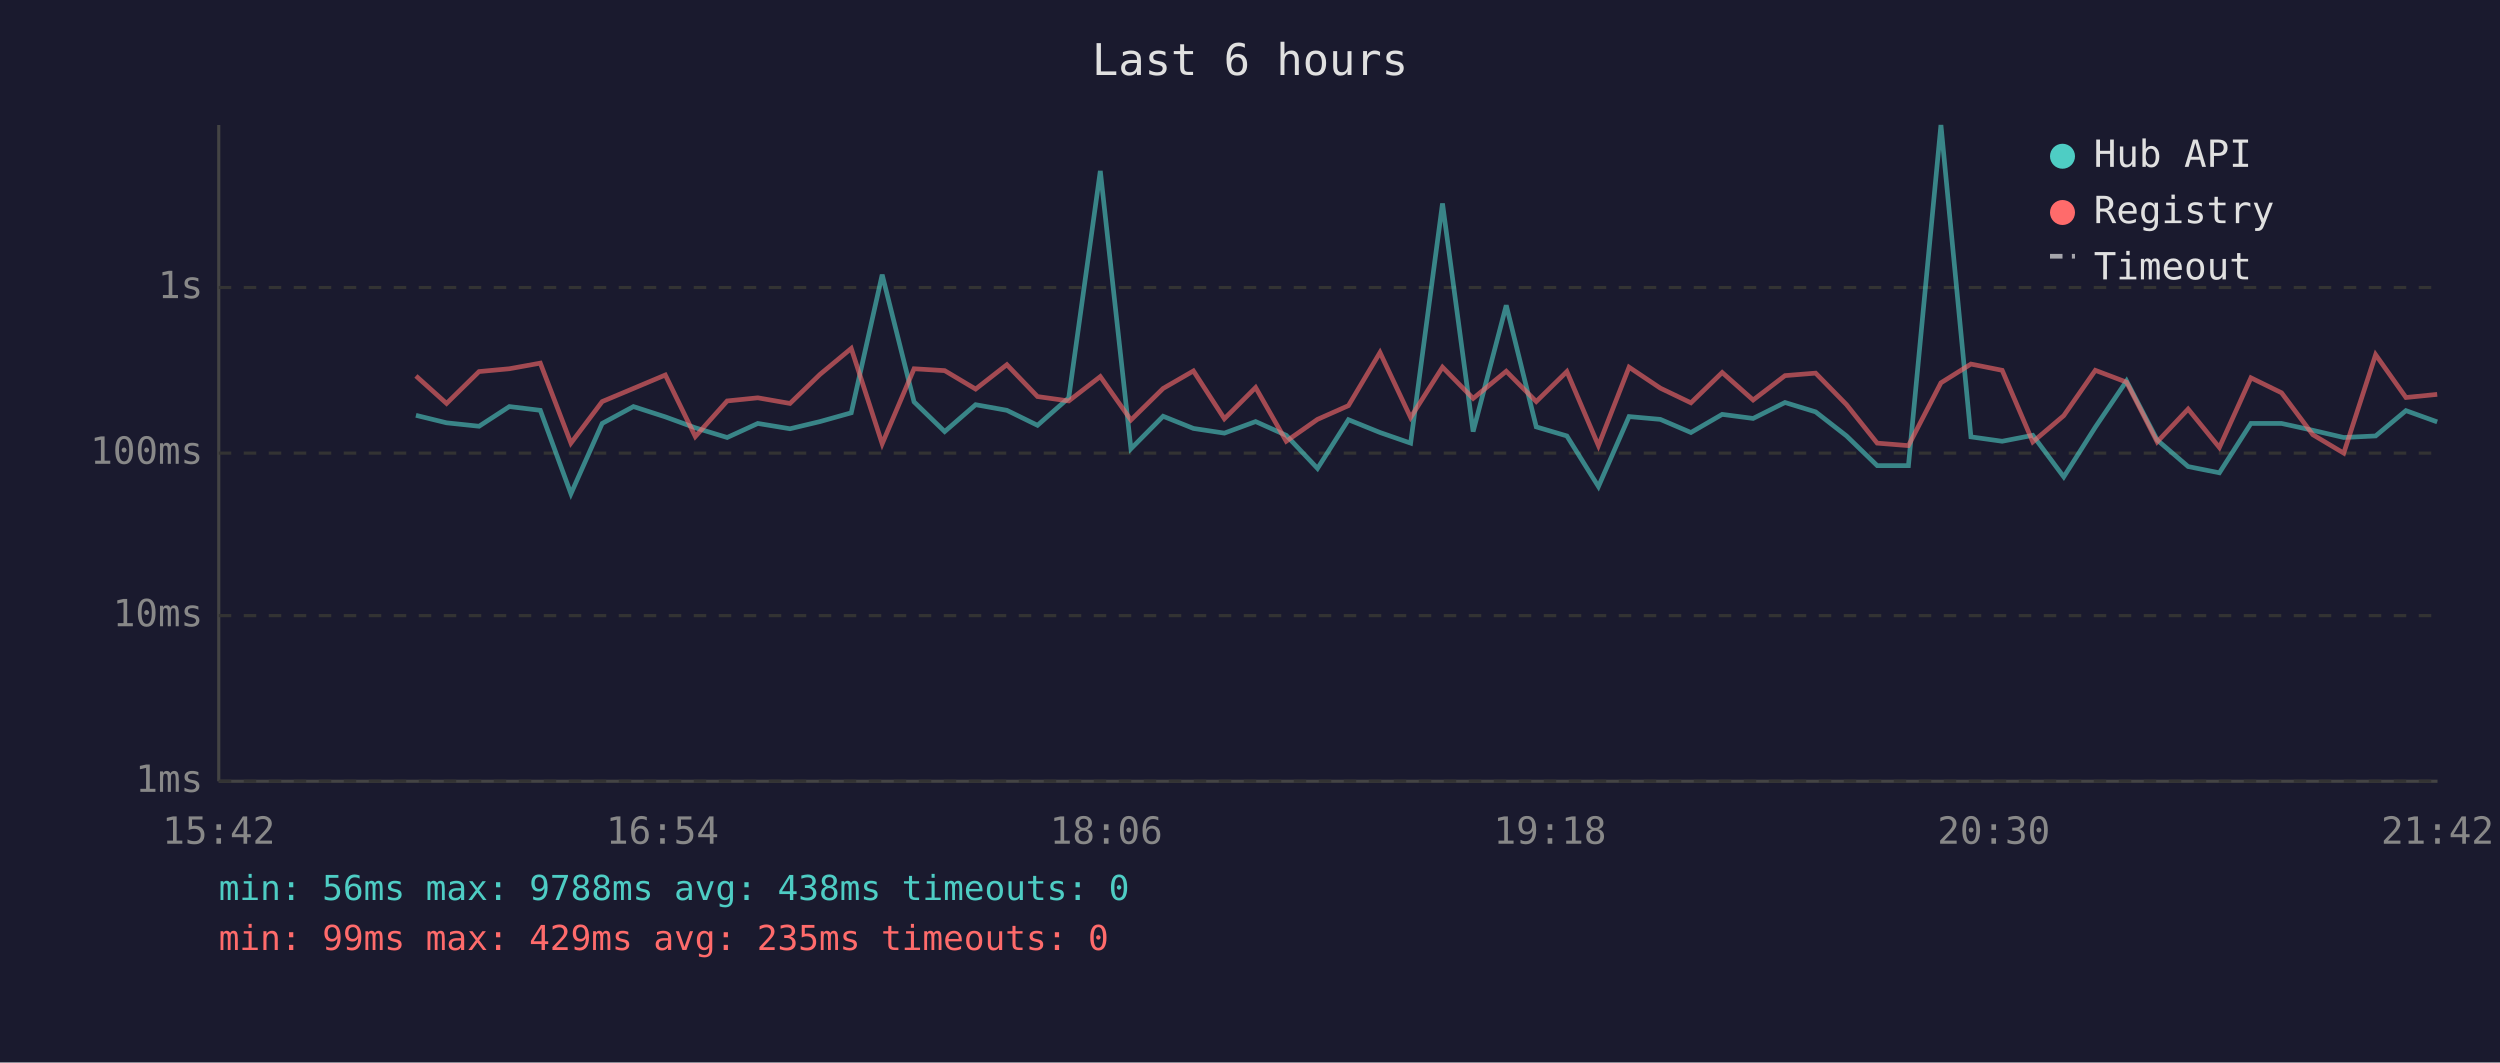
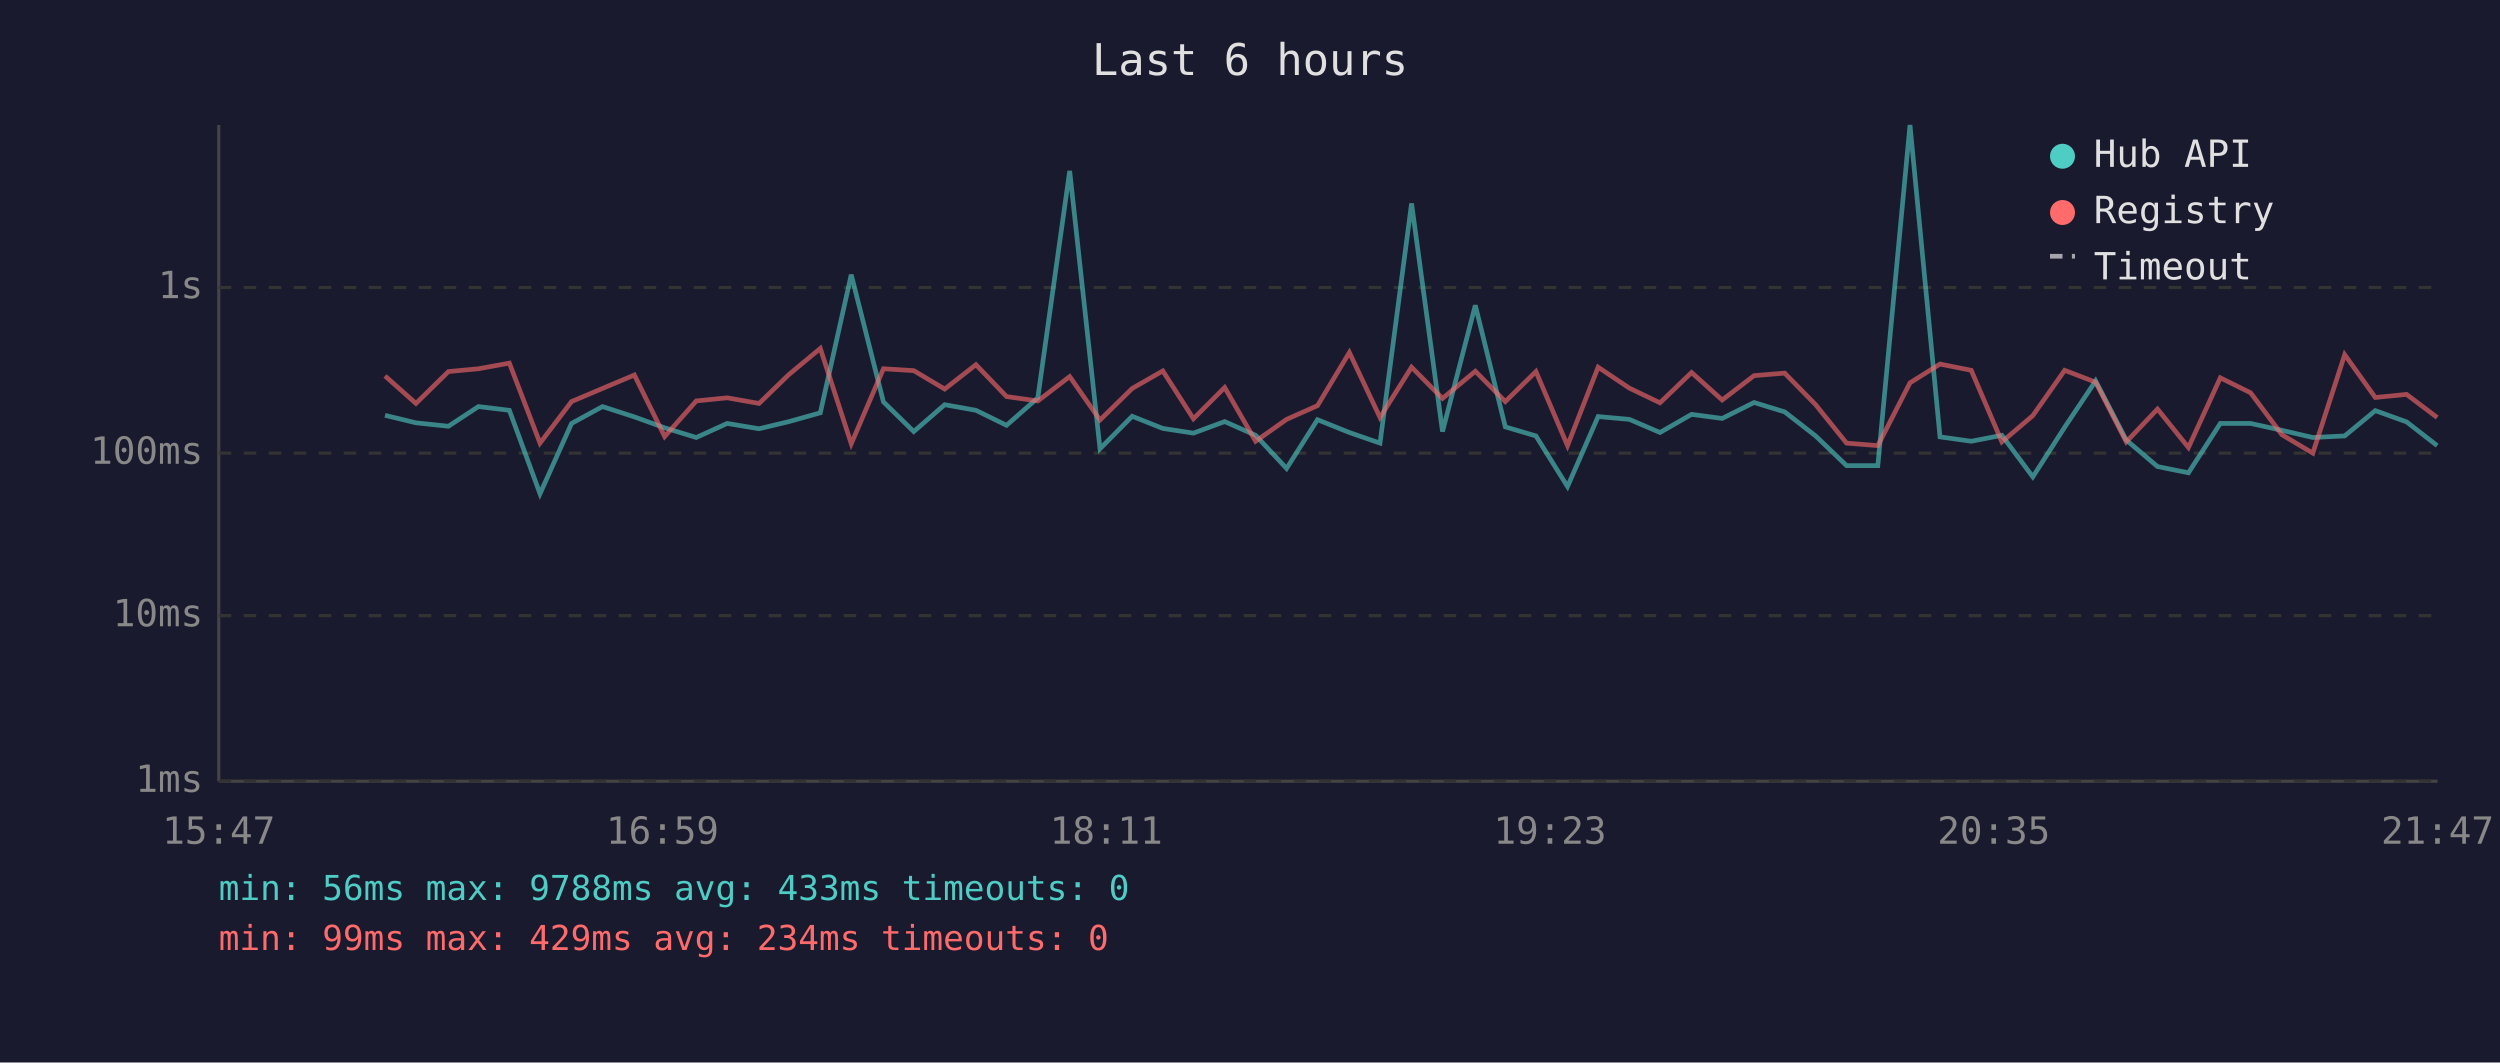
<svg xmlns="http://www.w3.org/2000/svg" viewBox="0 0 800 340" font-family="monospace" font-size="12">
  <rect width="800" height="340" fill="#1a1a2e" />
  <text x="400" y="24" fill="#e0e0e0" font-size="14" text-anchor="middle">Last 6 hours</text>
  <line x1="70" y1="40" x2="70" y2="250" stroke="#444" stroke-width="1" />
  <line x1="70" y1="250" x2="780" y2="250" stroke="#444" stroke-width="1" />
  <line x1="70" y1="250" x2="780" y2="250" stroke="#333" stroke-width="1" stroke-dasharray="4" />
  <text x="65" y="250" fill="#888" text-anchor="end" dominant-baseline="middle">1ms</text>
  <line x1="70" y1="197" x2="780" y2="197" stroke="#333" stroke-width="1" stroke-dasharray="4" />
  <text x="65" y="197" fill="#888" text-anchor="end" dominant-baseline="middle">10ms</text>
  <line x1="70" y1="145" x2="780" y2="145" stroke="#333" stroke-width="1" stroke-dasharray="4" />
  <text x="65" y="145" fill="#888" text-anchor="end" dominant-baseline="middle">100ms</text>
  <line x1="70" y1="92" x2="780" y2="92" stroke="#333" stroke-width="1" stroke-dasharray="4" />
  <text x="65" y="92" fill="#888" text-anchor="end" dominant-baseline="middle">1s</text>
-   <text x="70" y="270" fill="#888" text-anchor="middle">15:42</text>
-   <text x="212" y="270" fill="#888" text-anchor="middle">16:54</text>
-   <text x="354" y="270" fill="#888" text-anchor="middle">18:06</text>
-   <text x="496" y="270" fill="#888" text-anchor="middle">19:18</text>
-   <text x="638" y="270" fill="#888" text-anchor="middle">20:30</text>
-   <text x="780" y="270" fill="#888" text-anchor="middle">21:42</text>
-   <polyline points="133.1,132.9 142.9,135.3 153.3,136.4 163.0,130.1 172.9,131.3 182.7,158.0 192.7,135.5 202.7,130.1 212.9,133.4 222.5,136.9 232.7,140.0 242.5,135.5 252.8,137.2 262.4,134.9 272.4,132.1 282.3,87.9 292.5,128.6 302.3,138.1 312.2,129.5 322.2,131.3 332.0,136.1 342.0,127.3 352.1,54.7 361.9,143.6 372.2,133.2 381.9,137.1 391.8,138.6 401.8,134.9 411.6,139.3 421.6,149.9 431.5,134.3 441.6,138.4 451.4,141.8 461.6,65.1 471.4,138.1 482.0,97.7 491.6,136.6 501.4,139.5 511.5,155.7 521.3,133.3 531.3,134.2 541.1,138.4 551.1,132.6 561.0,133.9 571.2,128.8 581.0,131.8 590.9,139.5 600.7,149.0 610.7,149.0 621.1,40.0 630.7,139.8 640.7,141.2 650.5,139.3 660.4,152.6 670.5,136.7 680.5,121.9 690.3,140.8 700.2,149.3 710.2,151.3 720.3,135.5 730.1,135.5 740.1,137.7 750.0,140.0 760.2,139.5 769.9,131.4 779.9,135.0" fill="none" stroke="#4ecdc4" stroke-width="1.5" opacity="0.6" />
-   <polyline points="133.1,120.3 142.9,129.1 153.3,118.9 163.0,118.0 172.9,116.2 182.7,141.8 192.7,128.5 202.7,124.3 212.9,120.0 222.5,139.7 232.7,128.3 242.5,127.3 252.8,129.1 262.4,119.8 272.4,111.5 282.3,142.0 292.5,118.0 302.3,118.6 312.2,124.5 322.2,116.7 332.0,126.9 342.0,128.3 352.1,120.5 361.9,134.4 372.2,124.3 381.9,118.7 391.8,134.0 401.8,124.0 411.6,141.2 421.6,134.2 431.5,129.8 441.6,112.8 451.4,133.6 461.6,117.5 471.4,127.5 482.0,118.8 491.6,128.5 501.4,118.9 511.5,142.6 521.3,117.5 531.3,124.2 541.1,128.9 551.1,119.2 561.0,128.0 571.2,120.2 581.0,119.4 590.9,129.5 600.7,141.8 610.7,142.6 621.1,122.5 630.7,116.5 640.7,118.5 650.5,141.4 660.4,133.0 670.5,118.5 680.5,122.3 690.3,141.4 700.2,130.9 710.2,143.2 720.3,120.9 730.1,125.7 740.1,139.1 750.0,145.0 760.2,113.5 769.9,127.2 779.9,126.2" fill="none" stroke="#ff6b6b" stroke-width="1.5" opacity="0.6" />
+   <text x="70" y="270" fill="#888" text-anchor="middle">15:47</text>
+   <text x="212" y="270" fill="#888" text-anchor="middle">16:59</text>
+   <text x="354" y="270" fill="#888" text-anchor="middle">18:11</text>
+   <text x="496" y="270" fill="#888" text-anchor="middle">19:23</text>
+   <text x="638" y="270" fill="#888" text-anchor="middle">20:35</text>
+   <text x="780" y="270" fill="#888" text-anchor="middle">21:47</text>
+   <polyline points="123.2,132.9 133.1,135.3 143.5,136.4 153.1,130.1 163.0,131.3 172.8,158.0 182.9,135.5 192.8,130.1 203.0,133.4 212.7,136.9 222.8,140.0 232.7,135.5 242.9,137.2 252.5,134.9 262.5,132.1 272.4,87.9 282.7,128.6 292.4,138.1 302.3,129.5 312.3,131.3 322.1,136.1 332.1,127.3 342.3,54.7 352.0,143.6 362.3,133.2 372.1,137.1 381.9,138.6 391.9,134.9 401.8,139.3 411.7,149.9 421.6,134.3 431.8,138.4 441.6,141.8 451.7,65.1 461.6,138.1 472.1,97.7 481.7,136.6 491.5,139.5 501.6,155.7 511.4,133.3 521.4,134.2 531.2,138.4 541.3,132.6 551.1,133.9 561.3,128.8 571.1,131.8 581.0,139.5 590.9,149.0 600.9,149.0 611.2,40.0 620.8,139.8 630.8,141.2 640.6,139.3 650.5,152.6 660.7,136.7 670.6,121.9 680.4,140.8 690.4,149.3 700.3,151.3 710.5,135.5 720.2,135.5 730.2,137.7 740.1,140.0 750.3,139.5 760.1,131.4 770.1,135.0 779.9,142.6" fill="none" stroke="#4ecdc4" stroke-width="1.5" opacity="0.6" />
+   <polyline points="123.2,120.3 133.1,129.1 143.5,118.9 153.1,118.0 163.0,116.2 172.8,141.8 182.9,128.5 192.8,124.3 203.0,120.0 212.7,139.7 222.8,128.3 232.7,127.3 242.9,129.1 252.5,119.8 262.5,111.5 272.4,142.0 282.7,118.0 292.4,118.6 302.3,124.5 312.3,116.7 322.1,126.9 332.1,128.3 342.3,120.5 352.0,134.4 362.3,124.3 372.1,118.7 381.9,134.0 391.9,124.0 401.8,141.2 411.7,134.2 421.6,129.8 431.8,112.8 441.6,133.6 451.7,117.5 461.6,127.5 472.1,118.8 481.7,128.5 491.5,118.9 501.6,142.6 511.4,117.5 521.4,124.2 531.2,128.9 541.3,119.2 551.1,128.0 561.3,120.2 571.1,119.4 581.0,129.5 590.9,141.8 600.9,142.6 611.2,122.5 620.8,116.5 630.8,118.5 640.6,141.4 650.5,133.0 660.7,118.5 670.6,122.3 680.4,141.4 690.4,130.9 700.3,143.2 710.5,120.9 720.2,125.7 730.2,139.1 740.1,145.0 750.3,113.5 760.1,127.2 770.1,126.2 779.9,133.6" fill="none" stroke="#ff6b6b" stroke-width="1.5" opacity="0.6" />
  <circle cx="660" cy="50" r="4" fill="#4ecdc4" />
  <text x="670" y="50" fill="#e0e0e0" dominant-baseline="middle">Hub API</text>
  <circle cx="660" cy="68" r="4" fill="#ff6b6b" />
  <text x="670" y="68" fill="#e0e0e0" dominant-baseline="middle">Registry</text>
  <line x1="656" y1="82" x2="664" y2="82" stroke="#e0e0e0" stroke-width="1.5" stroke-dasharray="4,3" opacity="0.7" />
  <text x="670" y="86" fill="#e0e0e0" dominant-baseline="middle">Timeout</text>
-   <text x="70" y="288" fill="#4ecdc4" font-size="11">min: 56ms  max: 9788ms  avg: 438ms  timeouts: 0</text>
-   <text x="70" y="304" fill="#ff6b6b" font-size="11">min: 99ms  max: 429ms  avg: 235ms  timeouts: 0</text>
+   <text x="70" y="288" fill="#4ecdc4" font-size="11">min: 56ms  max: 9788ms  avg: 433ms  timeouts: 0</text>
+   <text x="70" y="304" fill="#ff6b6b" font-size="11">min: 99ms  max: 429ms  avg: 234ms  timeouts: 0</text>
</svg>
